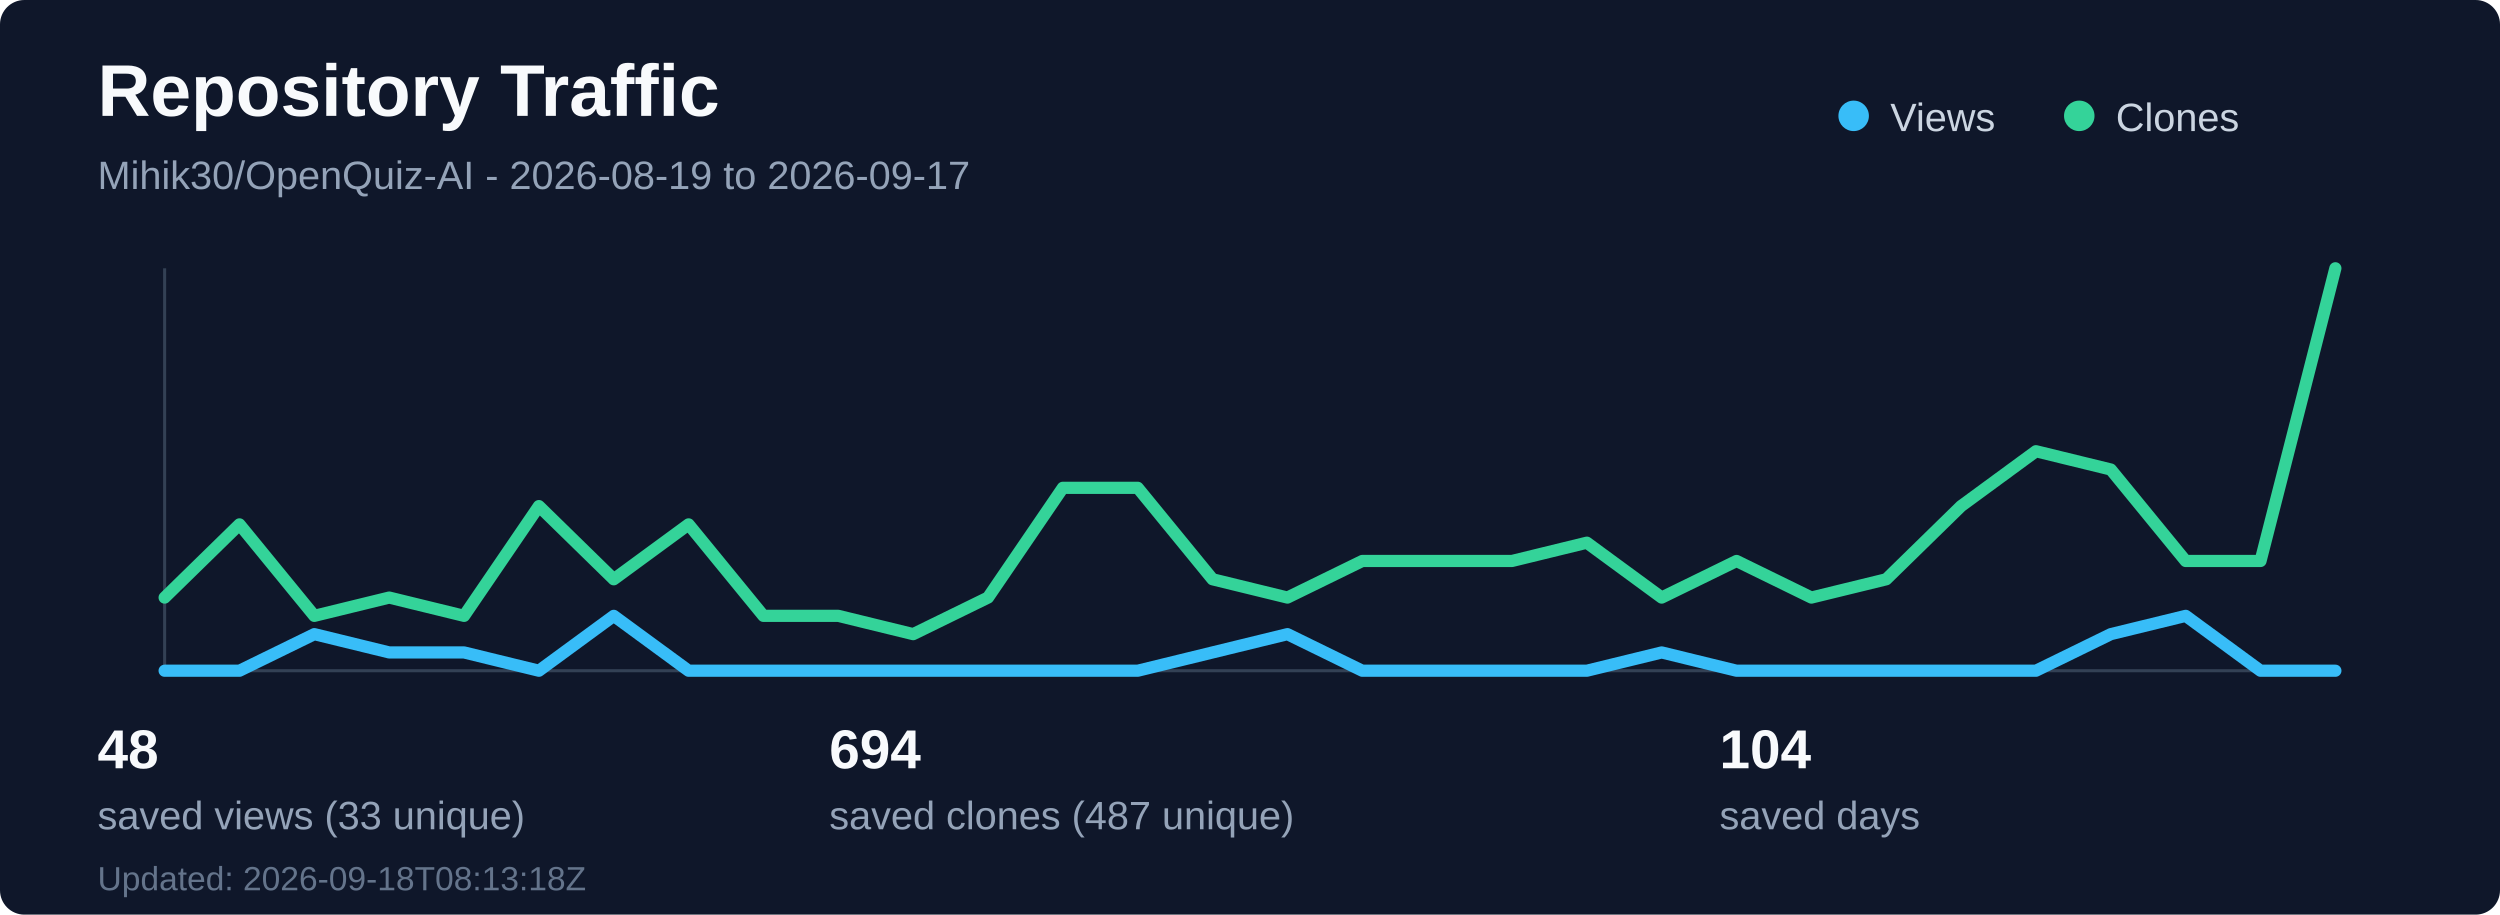
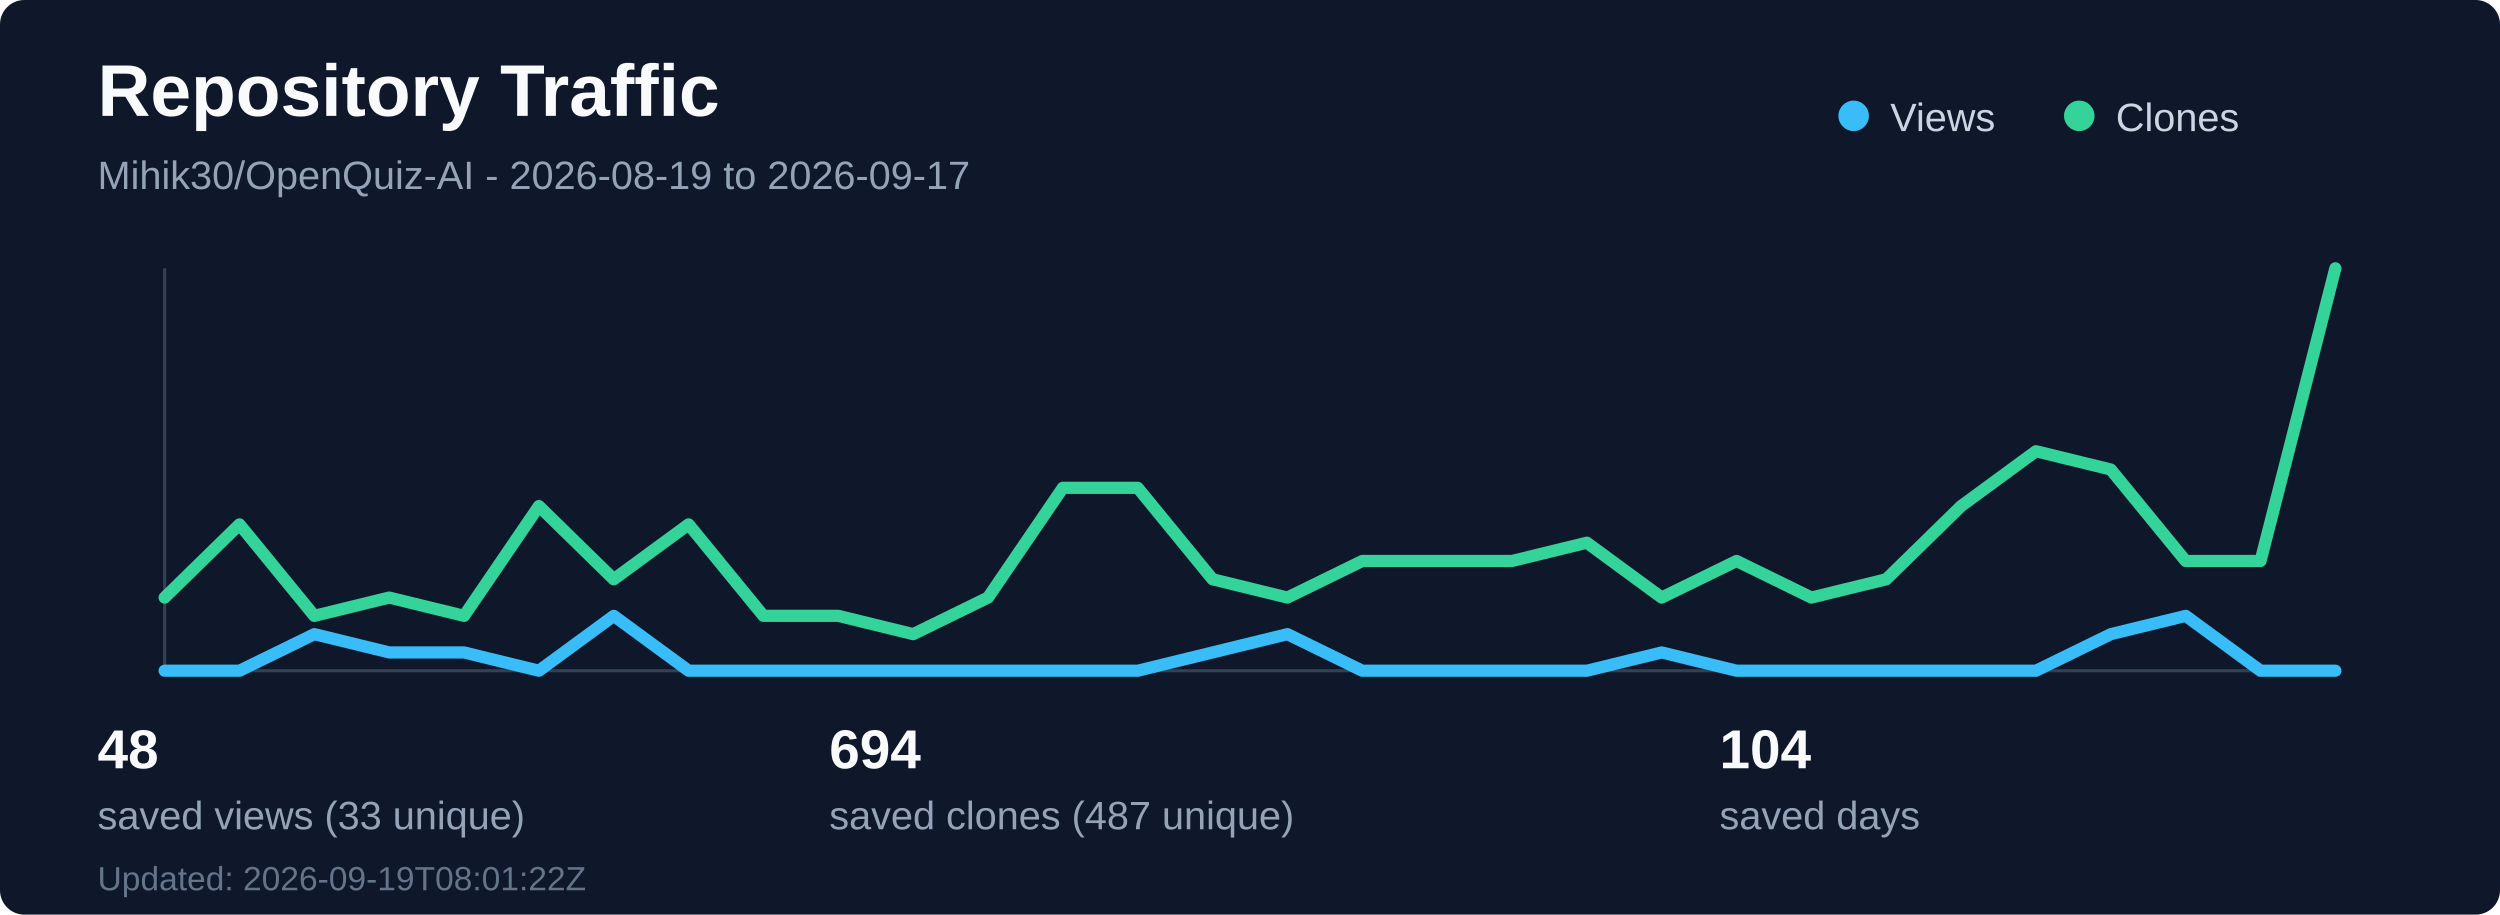
<svg xmlns="http://www.w3.org/2000/svg" width="820" height="300" viewBox="0 0 820 300" fill="none" role="img" aria-labelledby="title desc">
  <rect width="820" height="300" rx="8" fill="#0f172a" />
  <text x="32" y="38" fill="#f8fafc" font-family="Segoe UI, Arial, sans-serif" font-size="24" font-weight="700">Repository Traffic</text>
  <text x="32" y="62" fill="#94a3b8" font-family="Segoe UI, Arial, sans-serif" font-size="13">Mihik30/OpenQuiz-AI - 2026-08-19 to 2026-09-17</text>
  <line x1="54" y1="220" x2="766" y2="220" stroke="#334155" stroke-width="1" />
  <line x1="54" y1="88" x2="54" y2="220" stroke="#334155" stroke-width="1" />
  <polyline points="54.0,220 78.55,220 103.1,208 127.66,214 152.21,214 176.76,220 201.31,202 225.86,220 250.41,220 274.97,220 299.52,220 324.07,220 348.62,220 373.17,220 397.72,214 422.28,208 446.83,220 471.38,220 495.93,220 520.48,220 545.03,214 569.59,220 594.14,220 618.69,220 643.24,220 667.79,220 692.34,208 716.9,202 741.45,220 766.0,220" fill="none" stroke="#38bdf8" stroke-width="4" stroke-linecap="round" stroke-linejoin="round" />
  <polyline points="54.0,196 78.55,172 103.1,202 127.66,196 152.21,202 176.76,166 201.31,190 225.86,172 250.41,202 274.97,202 299.52,208 324.07,196 348.62,160 373.17,160 397.72,190 422.28,196 446.83,184 471.38,184 495.93,184 520.48,178 545.03,196 569.59,184 594.14,196 618.69,190 643.24,166 667.79,148 692.34,154 716.9,184 741.45,184 766.0,88" fill="none" stroke="#34d399" stroke-width="4" stroke-linecap="round" stroke-linejoin="round" />
  <circle cx="608" cy="38" r="5" fill="#38bdf8" />
  <text x="620" y="43" fill="#cbd5e1" font-family="Segoe UI, Arial, sans-serif" font-size="13">Views</text>
  <circle cx="682" cy="38" r="5" fill="#34d399" />
  <text x="694" y="43" fill="#cbd5e1" font-family="Segoe UI, Arial, sans-serif" font-size="13">Clones</text>
  <text x="32" y="252" fill="#f8fafc" font-family="Segoe UI, Arial, sans-serif" font-size="18" font-weight="700">48</text>
  <text x="32" y="272" fill="#94a3b8" font-family="Segoe UI, Arial, sans-serif" font-size="13">saved views (33 unique)</text>
  <text x="272" y="252" fill="#f8fafc" font-family="Segoe UI, Arial, sans-serif" font-size="18" font-weight="700">694</text>
  <text x="272" y="272" fill="#94a3b8" font-family="Segoe UI, Arial, sans-serif" font-size="13">saved clones (487 unique)</text>
  <text x="564" y="252" fill="#f8fafc" font-family="Segoe UI, Arial, sans-serif" font-size="18" font-weight="700">104</text>
  <text x="564" y="272" fill="#94a3b8" font-family="Segoe UI, Arial, sans-serif" font-size="13">saved days</text>
-   <text x="32" y="292" fill="#64748b" font-family="Segoe UI, Arial, sans-serif" font-size="11">Updated: 2026-09-18T08:13:18Z</text>
+   <text x="32" y="292" fill="#64748b" font-family="Segoe UI, Arial, sans-serif" font-size="11">Updated: 2026-09-19T08:01:22Z</text>
</svg>
